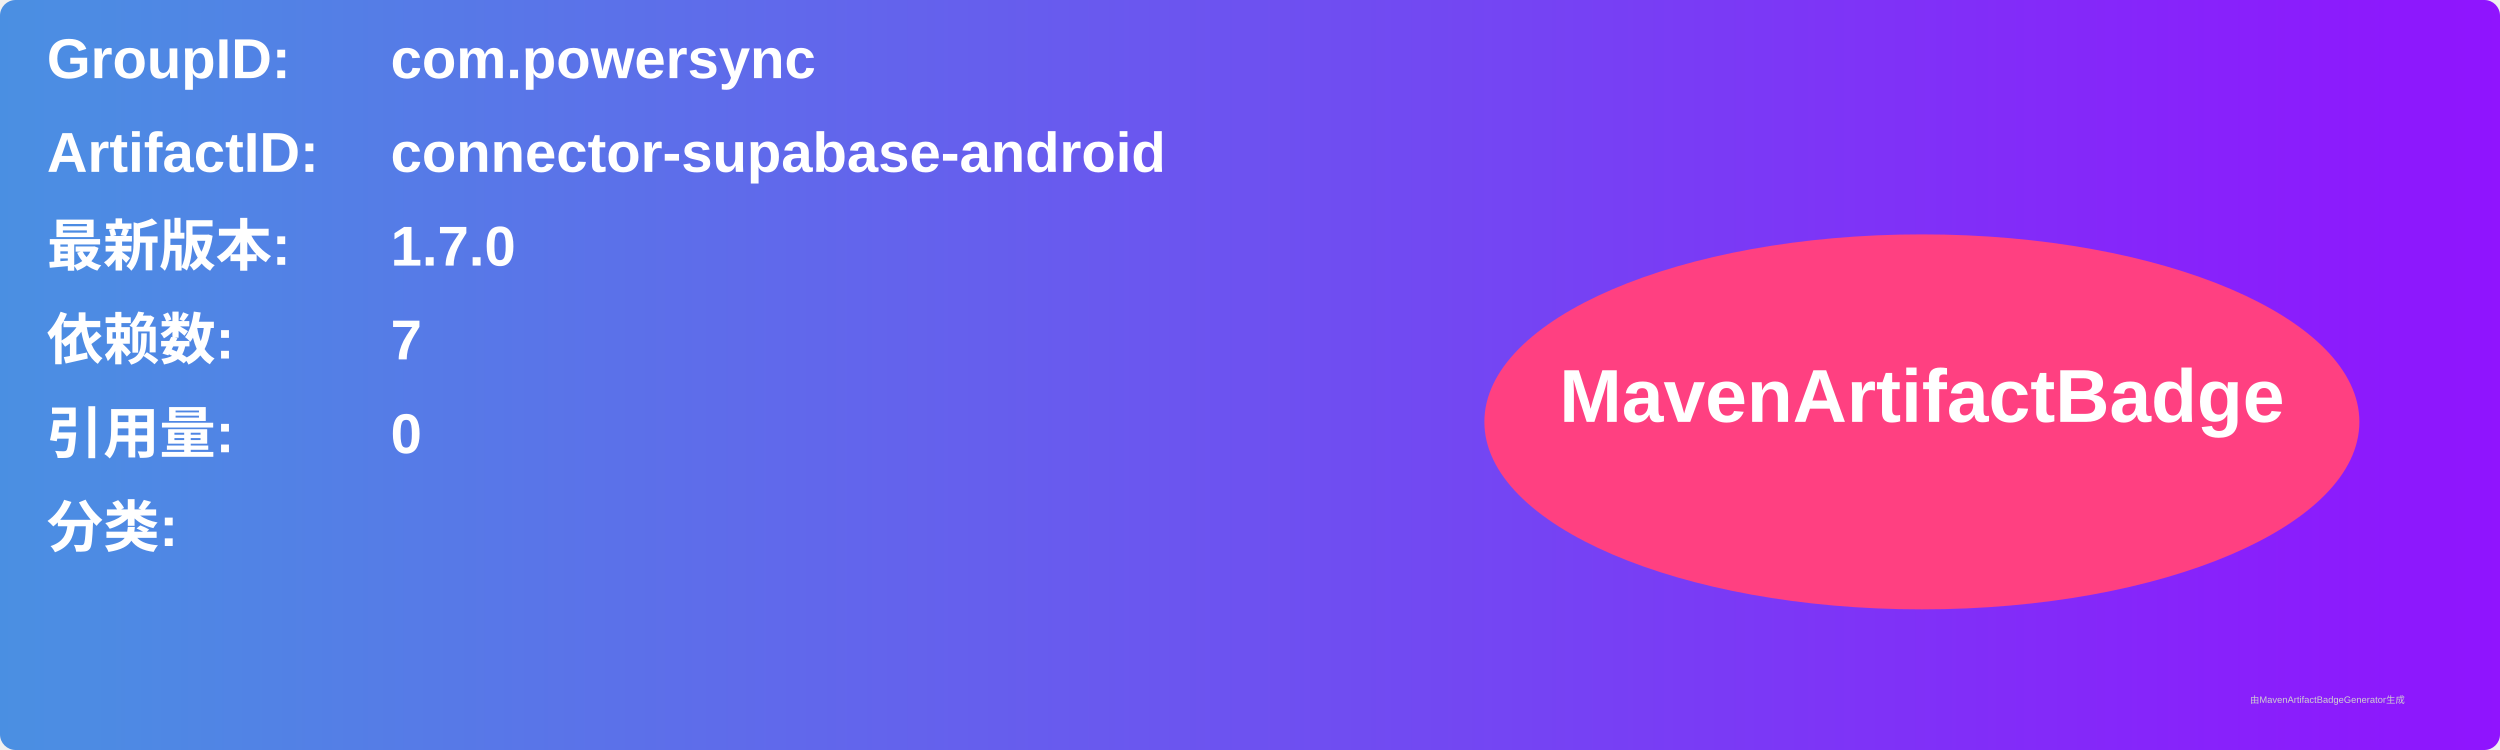
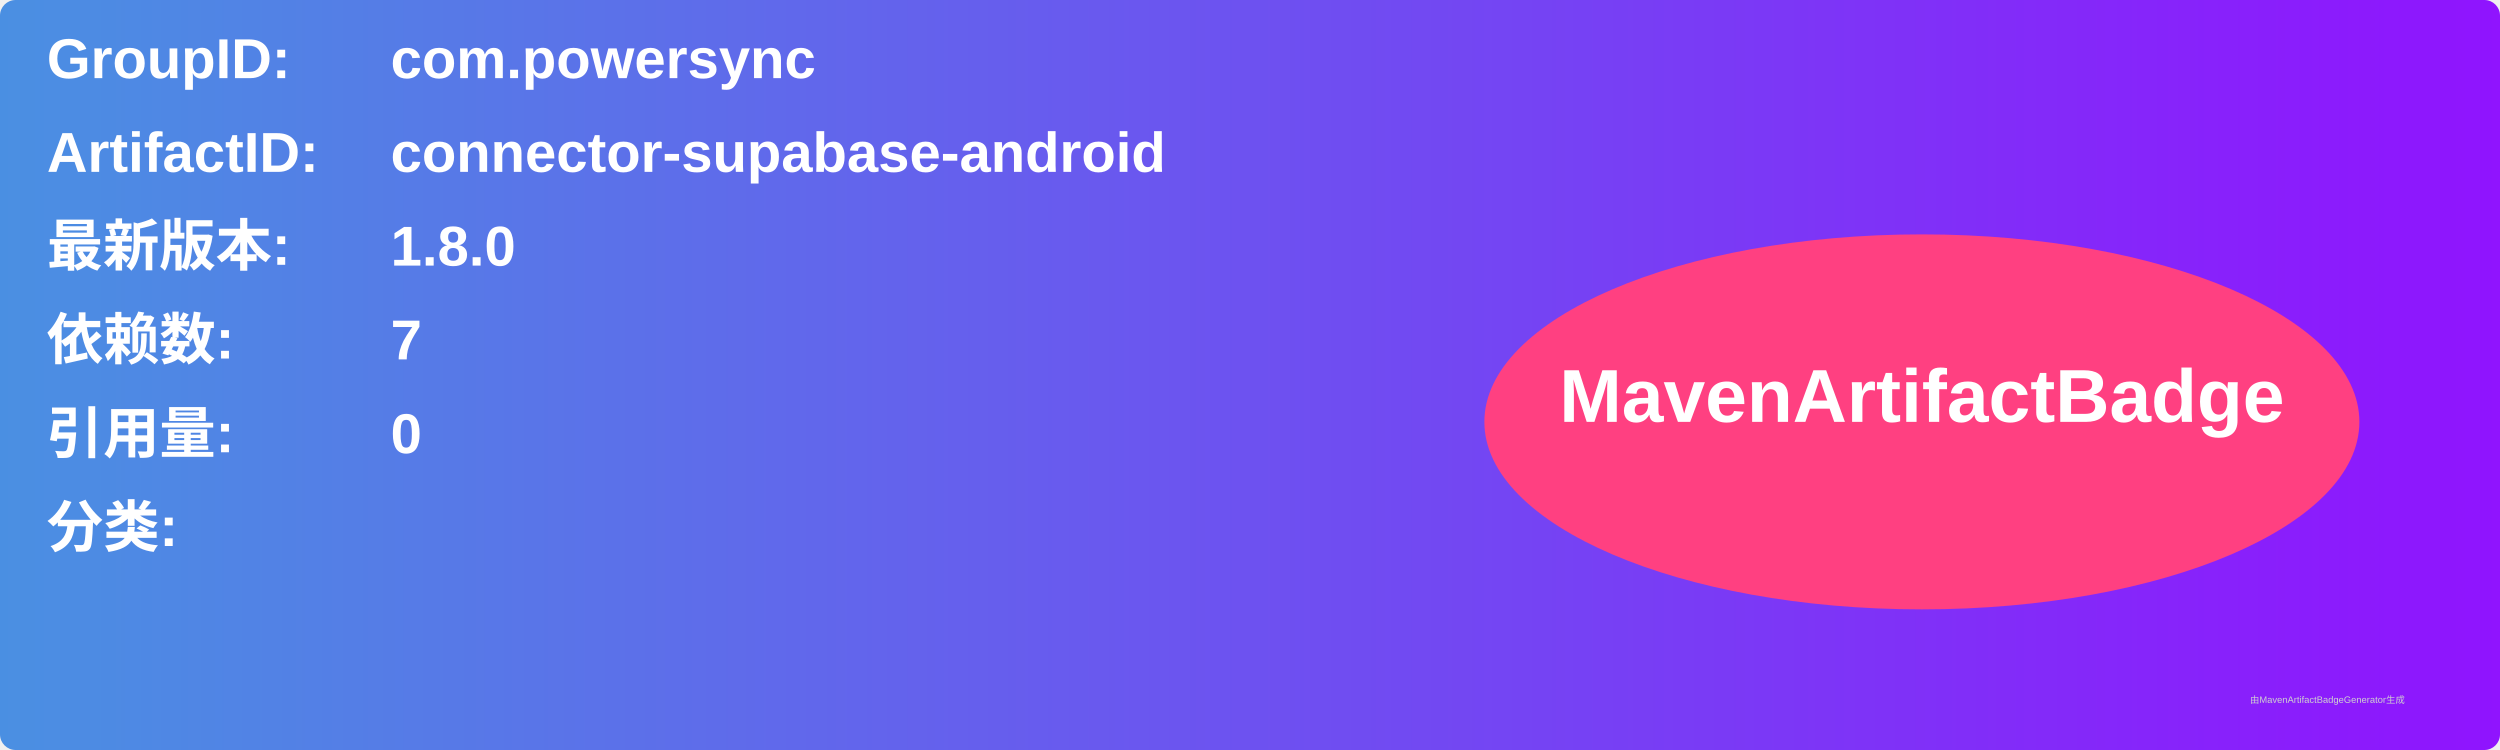
<svg xmlns="http://www.w3.org/2000/svg" width="800" height="240" viewBox="0 0 800 240">
  <linearGradient id="grad" x1="0%" y1="0%" x2="100%" y2="0%">
    <stop offset="0%" stop-color="#4a90e2" />
    <stop offset="100%" stop-color="#9013fe" />
  </linearGradient>
  <rect width="100%" height="100%" rx="5" ry="5" fill="url(#grad)" />
  <g transform="translate(15, 15)">
    <text x="0" y="10" font-family="Arial" font-size="18" fill="white" font-weight="bold" width="260">GroupID:</text>
    <text x="110" y="10" font-family="Arial" font-size="18" fill="white" font-weight="bold" width="460">com.powersync</text>
    <text x="0" y="40" font-family="Arial" font-size="18" fill="white" font-weight="bold" width="260">ArtifactID:</text>
    <text x="110" y="40" font-family="Arial" font-size="18" fill="white" font-weight="bold" width="460">connector-supabase-android</text>
    <text x="0" y="70" font-family="Arial" font-size="18" fill="white" font-weight="bold">最新版本:</text>
    <text x="110" y="70" font-family="Arial" font-size="18" fill="white" font-weight="bold">
-       <tspan font-weight="bold">1.7.0</tspan>
+       <tspan font-weight="bold">1.8.0</tspan>
    </text>
    <text x="0" y="100" font-family="Arial" font-size="18" fill="white" font-weight="bold">依赖数: </text>
    <text x="110" y="100" font-family="Arial" font-size="18" fill="white">
      <tspan font-weight="bold">7</tspan>
    </text>
    <text x="0" y="130" font-family="Arial" font-size="18" fill="white" font-weight="bold">引用量: </text>
    <text x="110" y="130" font-family="Arial" font-size="18" fill="white">
      <tspan font-weight="bold">0</tspan>
    </text>
    <text x="0" y="160" font-family="Arial" font-size="18" fill="white" font-weight="bold">分类:</text>
    <text x="10" y="190" font-family="Arial" font-size="10" fill="white">
      <tspan font-weight="bold" />
    </text>
    <ellipse cx="600" cy="120" rx="140" ry="60" fill="#ff4081" />
    <text x="600" y="120" text-anchor="middle" font-family="Arial" font-size="24" fill="white" font-weight="bold">MavenArtifactBadge</text>
  </g>
  <text x="720" y="225" font-family="Arial" font-size="3" fill="#d0d0d0">由MavenArtifactBadgeGenerator生成</text>
</svg>
